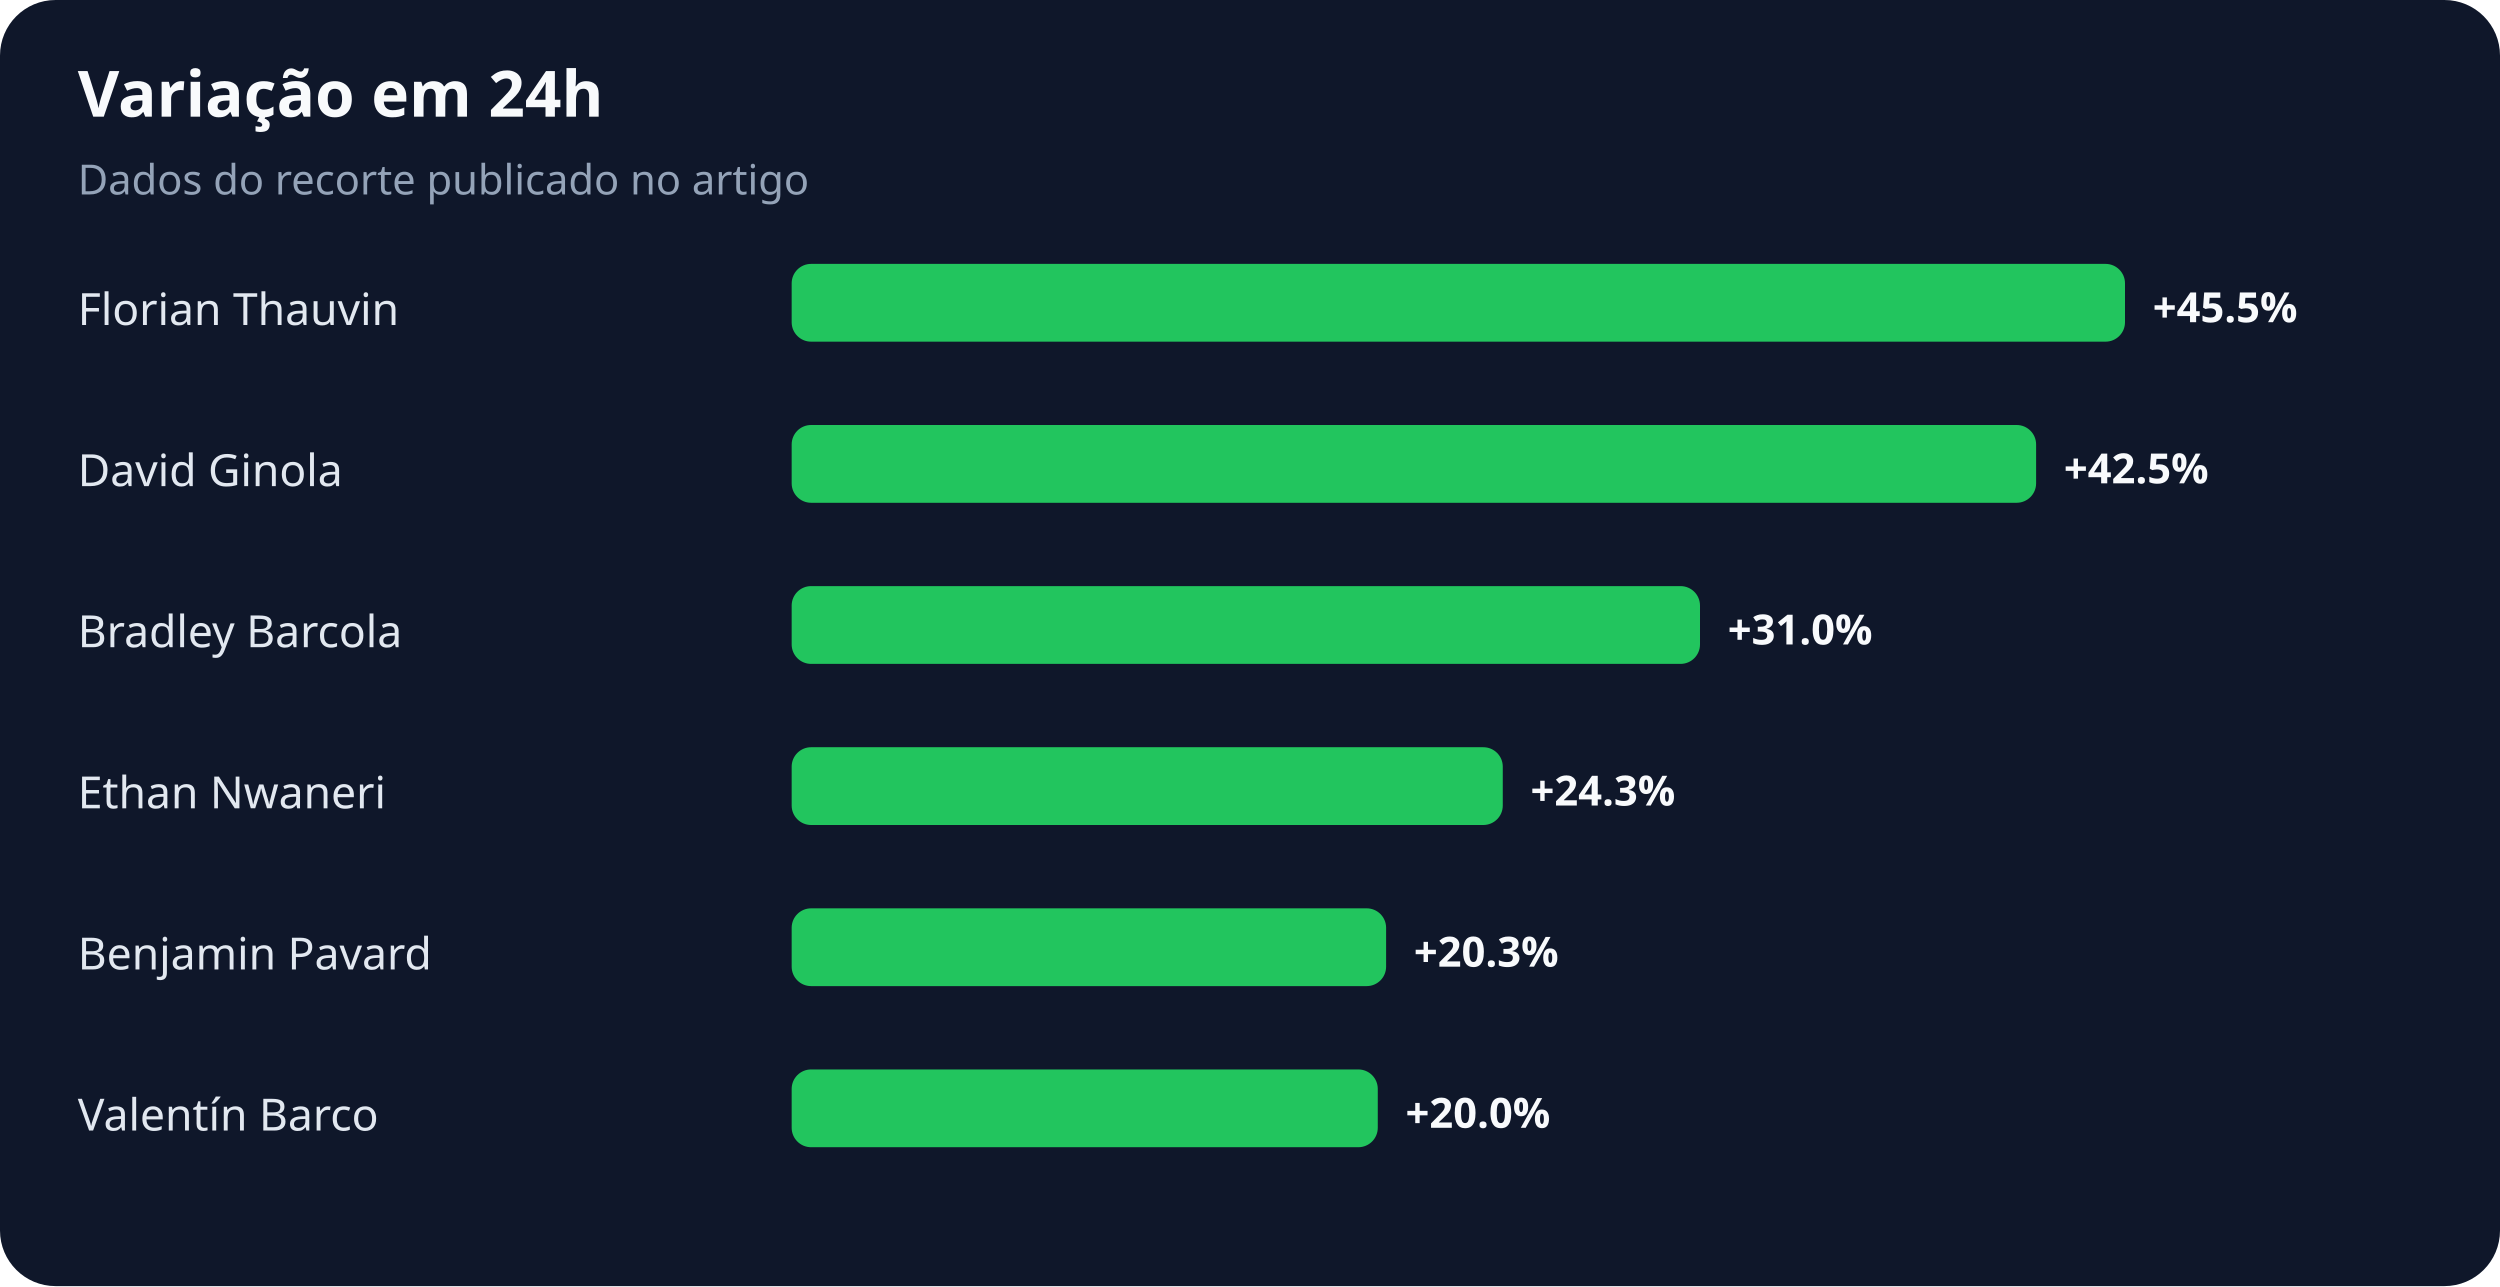
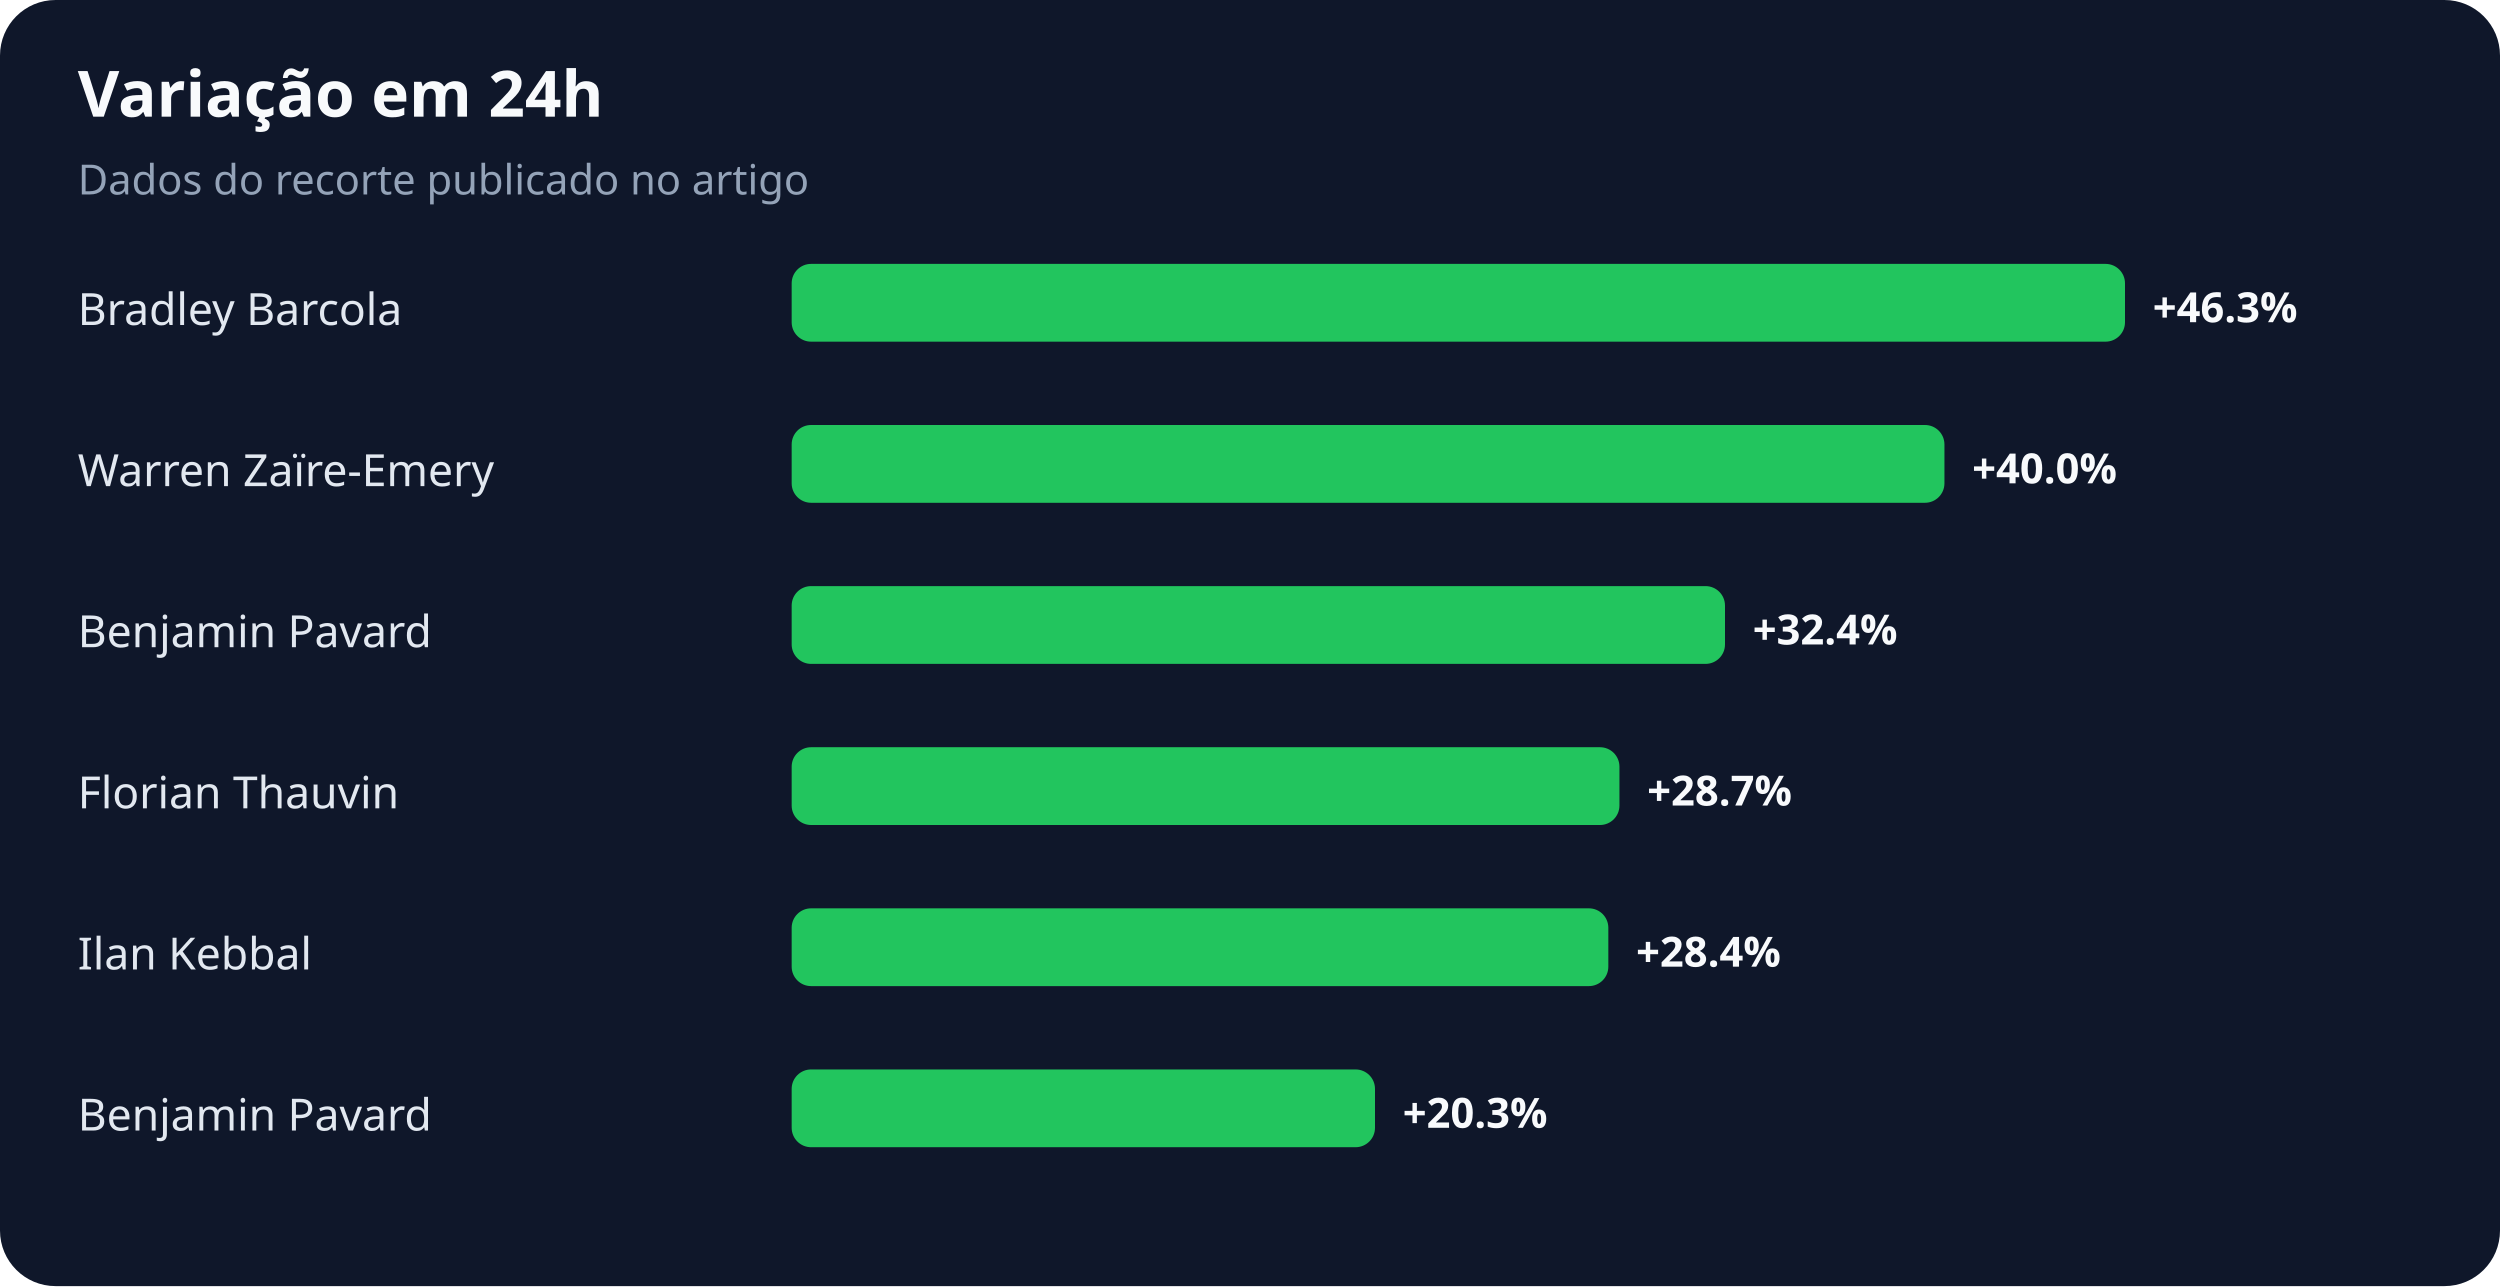
<svg xmlns="http://www.w3.org/2000/svg" width="900" height="463" viewBox="0 0 900 463" role="img" aria-labelledby="title desc">
  <rect width="100%" height="100%" rx="20" fill="#0f172a" />
  <text x="28" y="42" fill="#f8fafc" font-family="system-ui,sans-serif" font-size="23" font-weight="700">Variação em 24h</text>
  <text x="28" y="70" fill="#94a3b8" font-family="system-ui,sans-serif" font-size="15">Dados do recorte publicado no artigo</text>
-   <text x="28" y="117" fill="#e2e8f0" font-family="system-ui,sans-serif" font-size="16">Florian Thauvin</text>
+   <text x="28" y="117" fill="#e2e8f0" font-family="system-ui,sans-serif" font-size="16">Bradley Barcola</text>
  <rect x="285" y="95" width="480" height="28" rx="7" fill="#22c55e" />
-   <text x="775" y="116" fill="#f8fafc" font-family="system-ui,sans-serif" font-size="15" font-weight="700">+45.5%</text>
-   <text x="28" y="175" fill="#e2e8f0" font-family="system-ui,sans-serif" font-size="16">David Ginola</text>
-   <rect x="285" y="153" width="448" height="28" rx="7" fill="#22c55e" />
-   <text x="743" y="174" fill="#f8fafc" font-family="system-ui,sans-serif" font-size="15" font-weight="700">+42.5%</text>
-   <text x="28" y="233" fill="#e2e8f0" font-family="system-ui,sans-serif" font-size="16">Bradley Barcola</text>
-   <rect x="285" y="211" width="327" height="28" rx="7" fill="#22c55e" />
-   <text x="622" y="232" fill="#f8fafc" font-family="system-ui,sans-serif" font-size="15" font-weight="700">+31.0%</text>
-   <text x="28" y="291" fill="#e2e8f0" font-family="system-ui,sans-serif" font-size="16">Ethan Nwaneri</text>
-   <rect x="285" y="269" width="256" height="28" rx="7" fill="#22c55e" />
-   <text x="551" y="290" fill="#f8fafc" font-family="system-ui,sans-serif" font-size="15" font-weight="700">+24.3%</text>
-   <text x="28" y="349" fill="#e2e8f0" font-family="system-ui,sans-serif" font-size="16">Benjamin Pavard</text>
-   <rect x="285" y="327" width="214" height="28" rx="7" fill="#22c55e" />
-   <text x="509" y="348" fill="#f8fafc" font-family="system-ui,sans-serif" font-size="15" font-weight="700">+20.3%</text>
-   <text x="28" y="407" fill="#e2e8f0" font-family="system-ui,sans-serif" font-size="16">Valentín Barco</text>
-   <rect x="285" y="385" width="211" height="28" rx="7" fill="#22c55e" />
-   <text x="506" y="406" fill="#f8fafc" font-family="system-ui,sans-serif" font-size="15" font-weight="700">+20.0%</text>
+   <text x="775" y="116" fill="#f8fafc" font-family="system-ui,sans-serif" font-size="15" font-weight="700">+46.3%</text>
+   <text x="28" y="175" fill="#e2e8f0" font-family="system-ui,sans-serif" font-size="16">Warren Zaïre-Emery</text>
+   <rect x="285" y="153" width="415" height="28" rx="7" fill="#22c55e" />
+   <text x="710" y="174" fill="#f8fafc" font-family="system-ui,sans-serif" font-size="15" font-weight="700">+40.0%</text>
+   <text x="28" y="233" fill="#e2e8f0" font-family="system-ui,sans-serif" font-size="16">Benjamin Pavard</text>
+   <rect x="285" y="211" width="336" height="28" rx="7" fill="#22c55e" />
+   <text x="631" y="232" fill="#f8fafc" font-family="system-ui,sans-serif" font-size="15" font-weight="700">+32.4%</text>
+   <text x="28" y="291" fill="#e2e8f0" font-family="system-ui,sans-serif" font-size="16">Florian Thauvin</text>
+   <rect x="285" y="269" width="298" height="28" rx="7" fill="#22c55e" />
+   <text x="593" y="290" fill="#f8fafc" font-family="system-ui,sans-serif" font-size="15" font-weight="700">+28.7%</text>
+   <text x="28" y="349" fill="#e2e8f0" font-family="system-ui,sans-serif" font-size="16">Ilan Kebbal</text>
+   <rect x="285" y="327" width="294" height="28" rx="7" fill="#22c55e" />
+   <text x="589" y="348" fill="#f8fafc" font-family="system-ui,sans-serif" font-size="15" font-weight="700">+28.4%</text>
+   <text x="28" y="407" fill="#e2e8f0" font-family="system-ui,sans-serif" font-size="16">Benjamin Pavard</text>
+   <rect x="285" y="385" width="210" height="28" rx="7" fill="#22c55e" />
+   <text x="505" y="406" fill="#f8fafc" font-family="system-ui,sans-serif" font-size="15" font-weight="700">+20.3%</text>
</svg>
